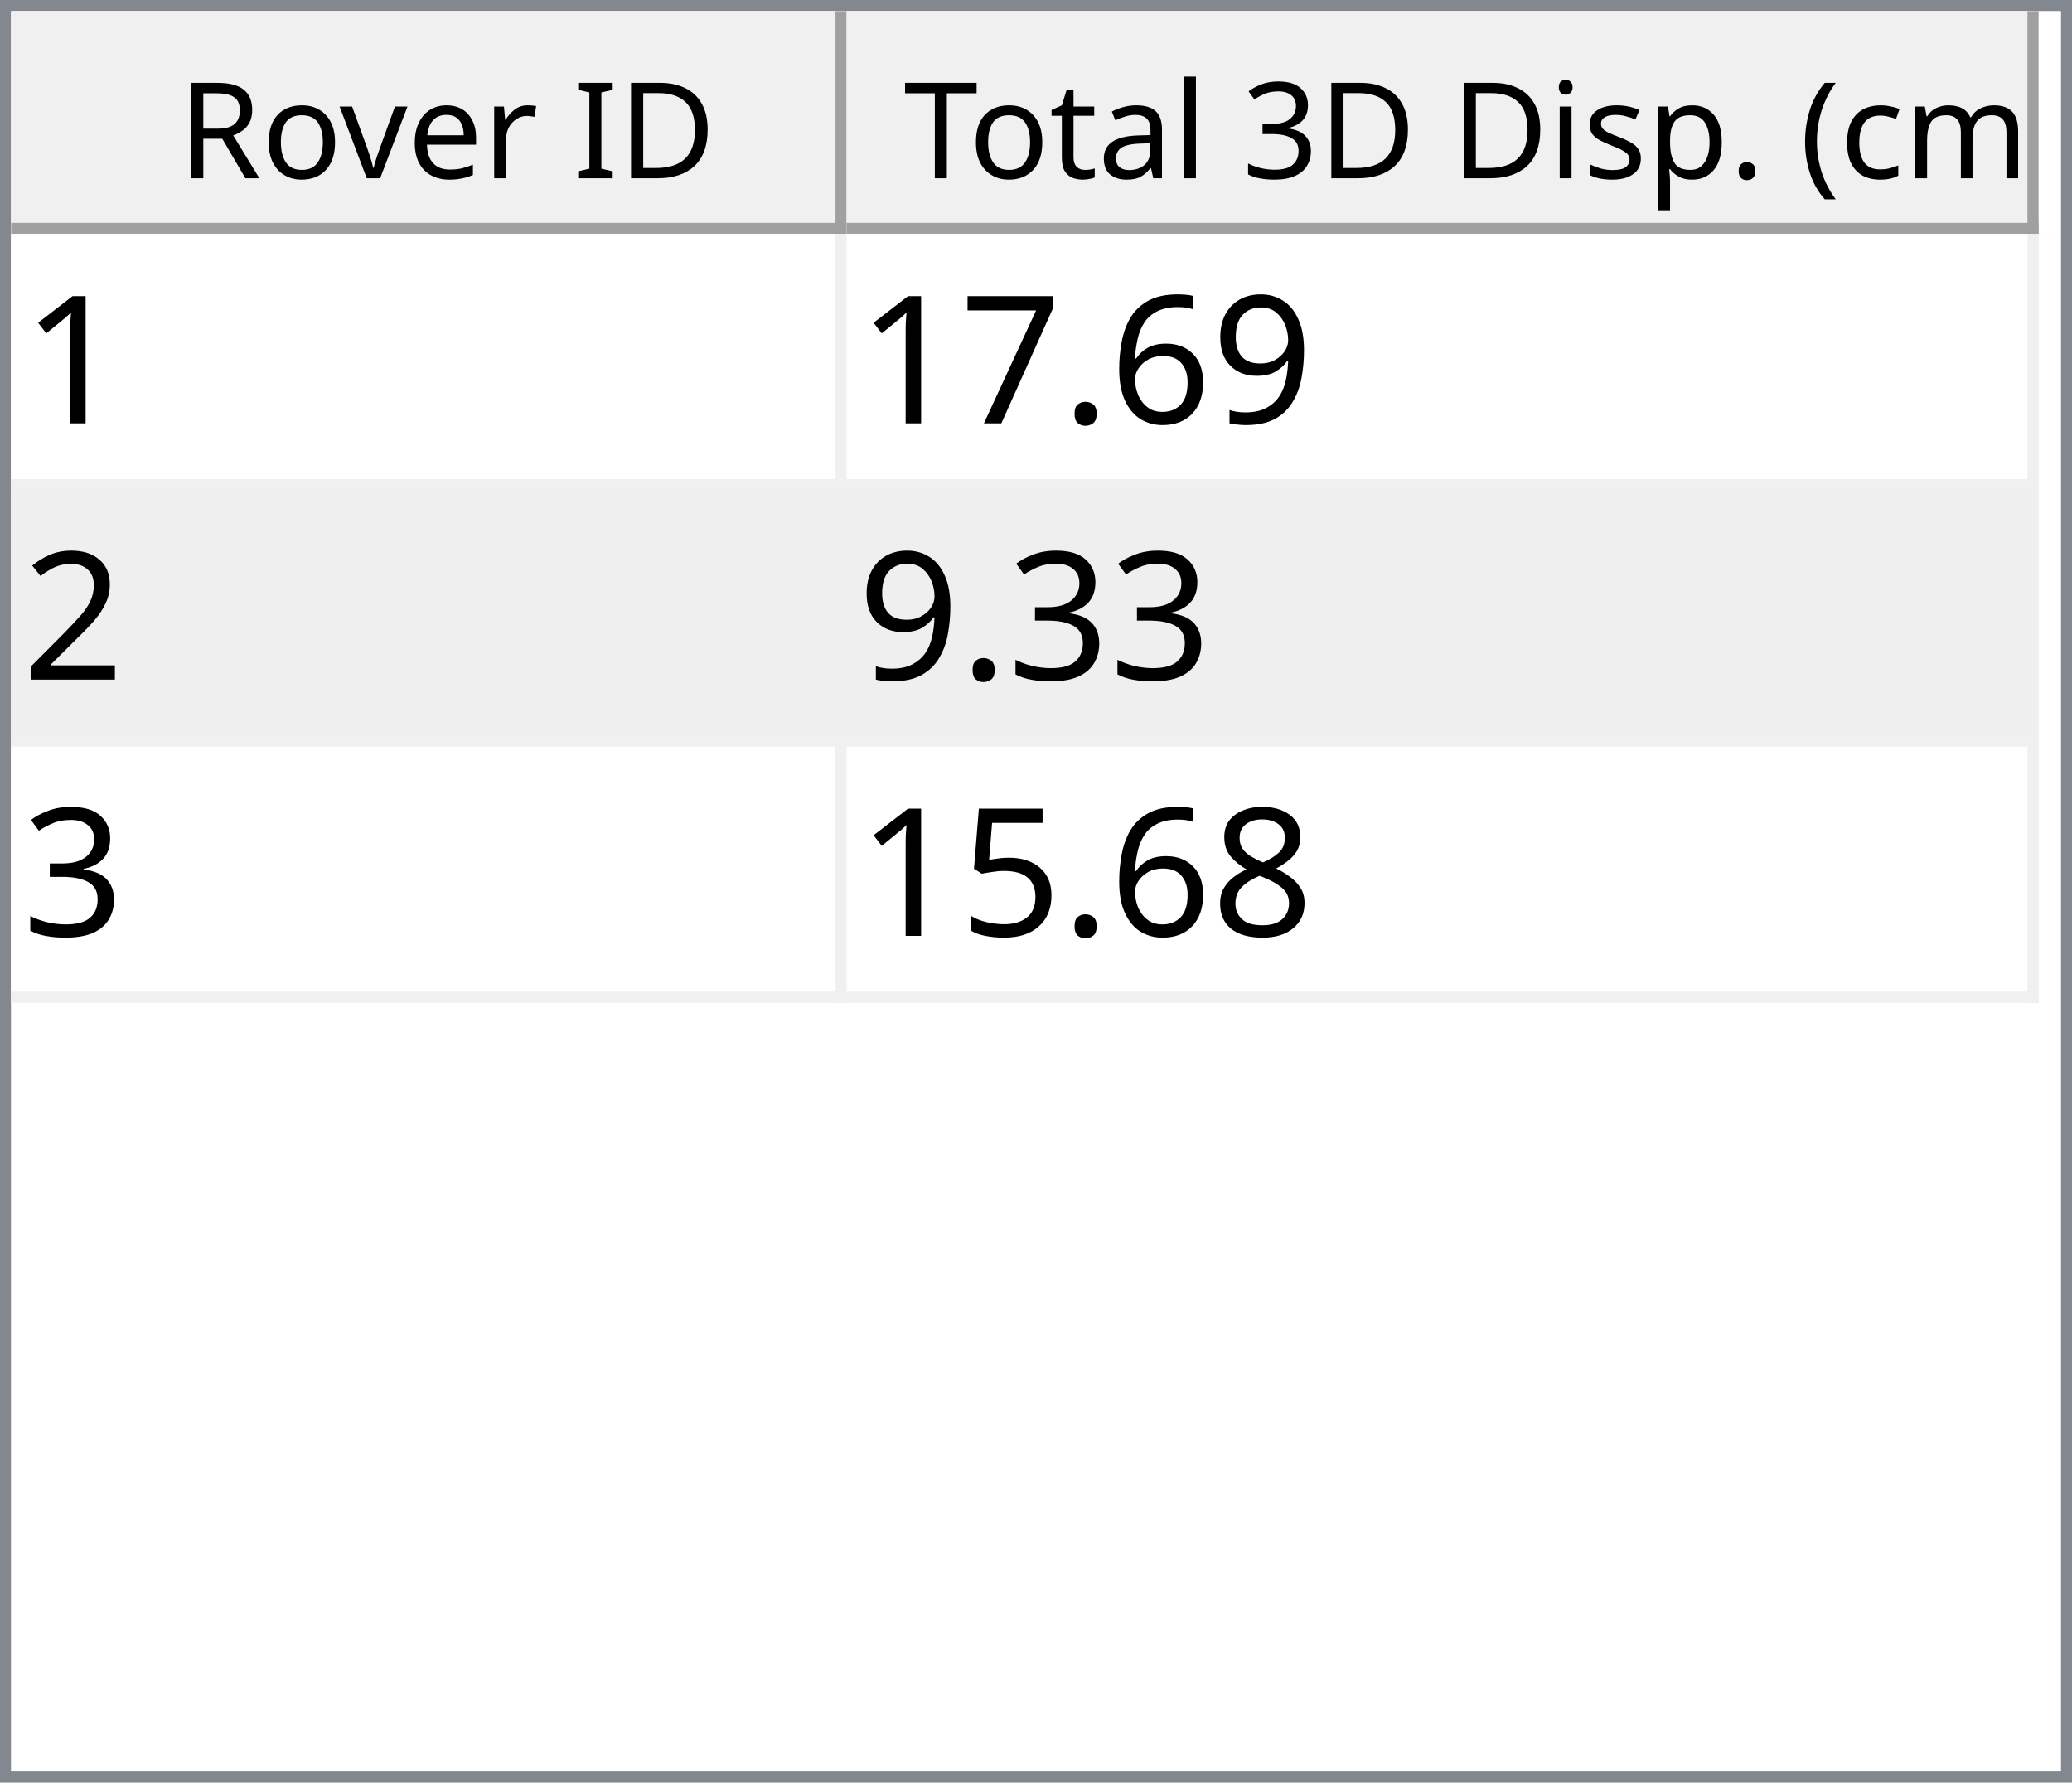
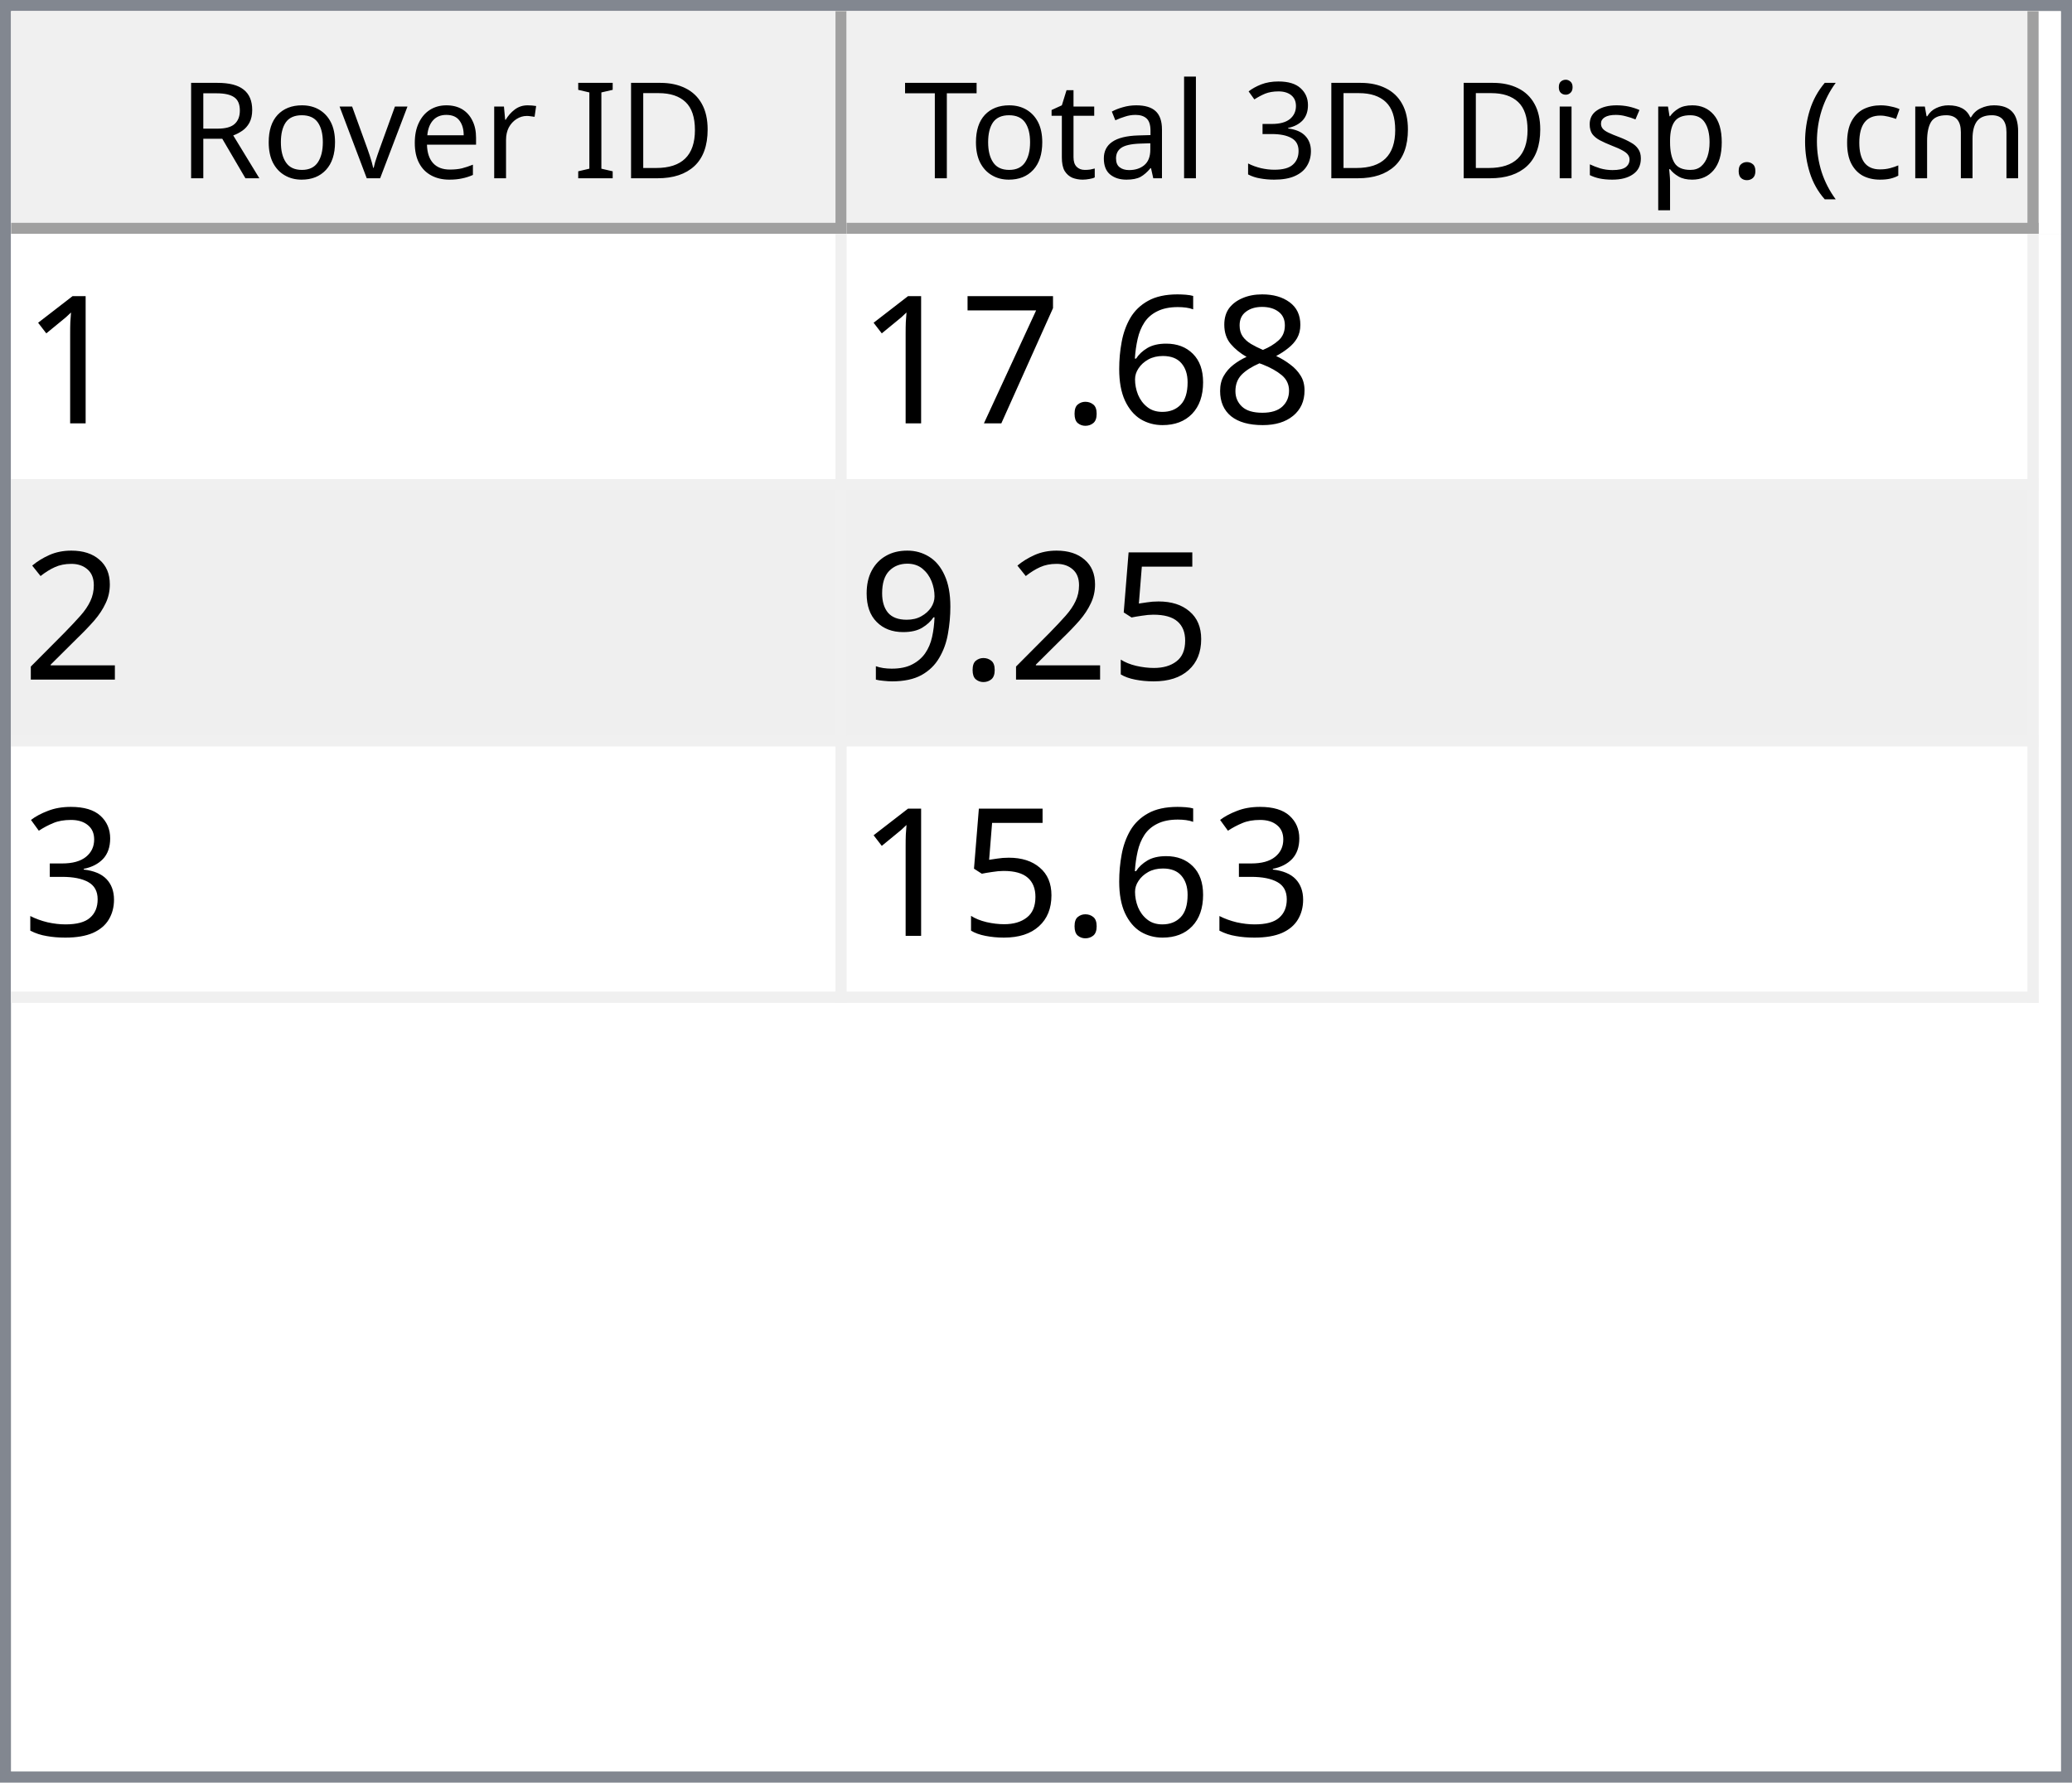
<svg xmlns="http://www.w3.org/2000/svg" style="fill-opacity:1; color-rendering:auto; color-interpolation:auto; text-rendering:auto; stroke:black; stroke-linecap:square; stroke-miterlimit:10; shape-rendering:auto; stroke-opacity:1; fill:black; stroke-dasharray:none; font-weight:normal; stroke-width:1; font-family:'Dialog'; font-style:normal; stroke-linejoin:miter; font-size:12px; stroke-dashoffset:0; image-rendering:auto;" width="186" height="160">
  <defs id="genericDefs" />
  <g>
    <defs id="defs1">
      <clipPath clipPathUnits="userSpaceOnUse" id="clipPath1">
        <path d="M0 0 L186 0 L186 160 L0 160 L0 0 Z" />
      </clipPath>
      <clipPath clipPathUnits="userSpaceOnUse" id="clipPath2">
        <path d="M0 0 L0 160 L186 160 L186 0 Z" />
      </clipPath>
      <clipPath clipPathUnits="userSpaceOnUse" id="clipPath3">
        <path d="M0 0 L0 20 L184 20 L184 0 Z" />
      </clipPath>
      <clipPath clipPathUnits="userSpaceOnUse" id="clipPath4">
        <path d="M0 0 L0 20 L75 20 L75 0 Z" />
      </clipPath>
      <clipPath clipPathUnits="userSpaceOnUse" id="clipPath5">
        <path d="M1 1 L1 19 L74 19 L74 1 Z" />
      </clipPath>
      <clipPath clipPathUnits="userSpaceOnUse" id="clipPath6">
        <path d="M0 0 L0 18 L73 18 L73 0 Z" />
      </clipPath>
      <clipPath clipPathUnits="userSpaceOnUse" id="clipPath7">
        <path d="M-0.5 -0.5 L-0.5 19.5 L74.5 19.5 L74.5 -0.5 Z" />
      </clipPath>
      <clipPath clipPathUnits="userSpaceOnUse" id="clipPath8">
        <path d="M0 0 L0 20 L107 20 L107 0 Z" />
      </clipPath>
      <clipPath clipPathUnits="userSpaceOnUse" id="clipPath9">
        <path d="M1 1 L1 19 L106 19 L106 1 Z" />
      </clipPath>
      <clipPath clipPathUnits="userSpaceOnUse" id="clipPath10">
        <path d="M0 0 L0 18 L105 18 L105 0 Z" />
      </clipPath>
      <clipPath clipPathUnits="userSpaceOnUse" id="clipPath11">
        <path d="M-0.5 -0.5 L-0.5 19.5 L106.5 19.5 L106.5 -0.5 Z" />
      </clipPath>
      <clipPath clipPathUnits="userSpaceOnUse" id="clipPath12">
        <path d="M0 0 L0 138 L184 138 L184 0 Z" />
      </clipPath>
      <clipPath clipPathUnits="userSpaceOnUse" id="clipPath13">
        <path d="M0 0 L0 69 L182 69 L182 0 Z" />
      </clipPath>
      <clipPath clipPathUnits="userSpaceOnUse" id="clipPath14">
        <path d="M-0.5 -0.5 L-0.5 68.5 L181.5 68.5 L181.5 -0.5 Z" />
      </clipPath>
      <clipPath clipPathUnits="userSpaceOnUse" id="clipPath15">
        <path d="M0 0 L0 22 L74 22 L74 0 Z" />
      </clipPath>
      <clipPath clipPathUnits="userSpaceOnUse" id="clipPath16">
        <path d="M0 0 L0 22 L106 22 L106 0 Z" />
      </clipPath>
      <font horiz-adv-x="64.551" id="font1">
        <font-face ascent="107.91" descent="25.098" units-per-em="100" style="font-style:normal; font-family:Segoe UI; font-weight:normal;" />
        <missing-glyph horiz-adv-x="64.551" d="M8.109 0 L8.109 68.266 L56.453 68.266 L56.453 0 L8.109 0 ZM15.328 7.234 L49.219 7.234 L49.219 61.031 L15.328 61.031 L15.328 7.234 Z" />
        <glyph unicode="D" horiz-adv-x="70.117" d="M9.188 0 L9.188 70.016 L28.516 70.016 Q65.531 70.016 65.531 35.891 Q65.531 19.672 55.25 9.836 Q44.969 0 27.734 0 L9.188 0 ZM17.391 62.594 L17.391 7.422 L27.828 7.422 Q41.609 7.422 49.273 14.797 Q56.938 22.172 56.938 35.688 Q56.938 62.594 28.328 62.594 L17.391 62.594 Z" />
        <glyph unicode="I" horiz-adv-x="26.611" d="M17.391 0 L9.188 0 L9.188 70.016 L17.391 70.016 L17.391 0 Z" />
        <glyph unicode=" " horiz-adv-x="27.393" d="" />
        <glyph unicode="r" horiz-adv-x="34.766" d="M34.188 41.891 Q32.078 43.5 28.125 43.5 Q23 43.5 19.555 38.672 Q16.109 33.844 16.109 25.484 L16.109 0 L8.109 0 L8.109 50 L16.109 50 L16.109 39.703 L16.312 39.703 Q18.016 44.969 21.531 47.922 Q25.047 50.875 29.391 50.875 Q32.516 50.875 34.188 50.203 L34.188 41.891 Z" />
        <glyph unicode="e" horiz-adv-x="52.295" d="M48.297 23 L12.984 23 Q13.188 14.656 17.484 10.109 Q21.781 5.562 29.297 5.562 Q37.75 5.562 44.828 11.141 L44.828 3.609 Q38.234 -1.172 27.391 -1.172 Q16.797 -1.172 10.742 5.641 Q4.688 12.453 4.688 24.812 Q4.688 36.469 11.305 43.82 Q17.922 51.172 27.734 51.172 Q37.547 51.172 42.922 44.828 Q48.297 38.484 48.297 27.203 L48.297 23 ZM40.094 29.781 Q40.047 36.719 36.75 40.578 Q33.453 44.438 27.594 44.438 Q21.922 44.438 17.969 40.383 Q14.016 36.328 13.094 29.781 L40.094 29.781 Z" />
        <glyph unicode="v" horiz-adv-x="47.9" d="M47.406 50 L27.484 0 L19.625 0 L0.688 50 L9.469 50 L22.172 13.672 Q23.578 9.672 23.922 6.688 L24.125 6.688 Q24.609 10.453 25.688 13.484 L38.969 50 L47.406 50 Z" />
        <glyph unicode="o" horiz-adv-x="58.594" d="M29 -1.172 Q17.922 -1.172 11.305 5.836 Q4.688 12.844 4.688 24.422 Q4.688 37.016 11.57 44.094 Q18.453 51.172 30.172 51.172 Q41.359 51.172 47.633 44.289 Q53.906 37.406 53.906 25.203 Q53.906 13.234 47.141 6.031 Q40.375 -1.172 29 -1.172 ZM29.594 44.438 Q21.875 44.438 17.383 39.188 Q12.891 33.938 12.891 24.703 Q12.891 15.828 17.43 10.695 Q21.969 5.562 29.594 5.562 Q37.359 5.562 41.531 10.594 Q45.703 15.625 45.703 24.906 Q45.703 34.281 41.531 39.359 Q37.359 44.438 29.594 44.438 Z" />
        <glyph unicode="R" horiz-adv-x="59.814" d="M59.375 0 L49.609 0 L37.891 19.625 Q36.281 22.359 34.766 24.289 Q33.25 26.219 31.664 27.438 Q30.078 28.656 28.25 29.219 Q26.422 29.781 24.125 29.781 L17.391 29.781 L17.391 0 L9.188 0 L9.188 70.016 L30.078 70.016 Q34.672 70.016 38.555 68.867 Q42.438 67.719 45.289 65.375 Q48.141 63.031 49.758 59.547 Q51.375 56.062 51.375 51.375 Q51.375 47.703 50.273 44.656 Q49.172 41.609 47.148 39.211 Q45.125 36.812 42.266 35.133 Q39.406 33.453 35.844 32.516 L35.844 32.328 Q37.594 31.547 38.891 30.547 Q40.188 29.547 41.359 28.18 Q42.531 26.812 43.68 25.078 Q44.828 23.344 46.234 21.047 L59.375 0 ZM17.391 62.594 L17.391 37.203 L28.516 37.203 Q31.594 37.203 34.203 38.133 Q36.812 39.062 38.719 40.797 Q40.625 42.531 41.703 45.047 Q42.781 47.562 42.781 50.688 Q42.781 56.297 39.141 59.445 Q35.5 62.594 28.609 62.594 L17.391 62.594 Z" />
        <glyph unicode=")" horiz-adv-x="30.176" d="M8.297 -15.922 L1.172 -15.922 Q16.406 2.344 16.406 26.812 Q16.406 51.469 1.078 70.016 L8.297 70.016 Q23.531 52.156 23.531 26.703 Q23.531 1.375 8.297 -15.922 Z" />
        <glyph unicode="m" horiz-adv-x="86.133" d="M79.109 0 L71.094 0 L71.094 28.719 Q71.094 37.016 68.531 40.727 Q65.969 44.438 59.906 44.438 Q54.781 44.438 51.195 39.75 Q47.609 35.062 47.609 28.516 L47.609 0 L39.594 0 L39.594 29.688 Q39.594 44.438 28.219 44.438 Q22.953 44.438 19.531 40.016 Q16.109 35.594 16.109 28.516 L16.109 0 L8.109 0 L8.109 50 L16.109 50 L16.109 42.094 L16.312 42.094 Q21.625 51.172 31.844 51.172 Q36.969 51.172 40.773 48.312 Q44.578 45.453 46 40.828 Q51.562 51.172 62.594 51.172 Q79.109 51.172 79.109 30.812 L79.109 0 Z" />
        <glyph unicode="c" horiz-adv-x="46.191" d="M42.188 2.297 Q36.422 -1.172 28.516 -1.172 Q17.828 -1.172 11.258 5.789 Q4.688 12.75 4.688 23.828 Q4.688 36.188 11.766 43.68 Q18.844 51.172 30.672 51.172 Q37.25 51.172 42.281 48.734 L42.281 40.531 Q36.719 44.438 30.375 44.438 Q22.703 44.438 17.797 38.945 Q12.891 33.453 12.891 24.516 Q12.891 15.719 17.508 10.641 Q22.125 5.562 29.891 5.562 Q36.422 5.562 42.188 9.906 L42.188 2.297 Z" />
        <glyph unicode="(" horiz-adv-x="30.176" d="M29.109 -15.922 L21.969 -15.922 Q6.844 1.375 6.844 26.703 Q6.844 52.156 21.969 70.016 L29.203 70.016 Q13.875 51.469 13.875 26.812 Q13.875 2.344 29.109 -15.922 Z" />
        <glyph unicode="." horiz-adv-x="21.68" d="M10.891 -1.078 Q8.641 -1.078 7.055 0.539 Q5.469 2.156 5.469 4.391 Q5.469 6.641 7.055 8.273 Q8.641 9.906 10.891 9.906 Q13.188 9.906 14.797 8.273 Q16.406 6.641 16.406 4.391 Q16.406 2.156 14.797 0.539 Q13.188 -1.078 10.891 -1.078 Z" />
        <glyph unicode="p" horiz-adv-x="58.789" d="M16.312 7.234 L16.109 7.234 L16.109 -23 L8.109 -23 L8.109 50 L16.109 50 L16.109 41.219 L16.312 41.219 Q22.219 51.172 33.594 51.172 Q43.266 51.172 48.688 44.461 Q54.109 37.75 54.109 26.469 Q54.109 13.922 48 6.375 Q41.891 -1.172 31.297 -1.172 Q21.578 -1.172 16.312 7.234 ZM16.109 27.391 L16.109 20.406 Q16.109 14.203 20.141 9.883 Q24.172 5.562 30.375 5.562 Q37.641 5.562 41.773 11.133 Q45.906 16.703 45.906 26.609 Q45.906 34.969 42.047 39.703 Q38.188 44.438 31.594 44.438 Q24.609 44.438 20.359 39.578 Q16.109 34.719 16.109 27.391 Z" />
        <glyph unicode="s" horiz-adv-x="42.432" d="M5.078 1.812 L5.078 10.406 Q11.625 5.562 19.484 5.562 Q30.031 5.562 30.031 12.594 Q30.031 14.594 29.125 15.992 Q28.219 17.391 26.68 18.461 Q25.141 19.531 23.07 20.383 Q21 21.234 18.609 22.172 Q15.281 23.484 12.766 24.828 Q10.25 26.172 8.57 27.859 Q6.891 29.547 6.031 31.695 Q5.172 33.844 5.172 36.719 Q5.172 40.234 6.789 42.945 Q8.406 45.656 11.086 47.484 Q13.766 49.312 17.211 50.242 Q20.656 51.172 24.312 51.172 Q30.812 51.172 35.938 48.922 L35.938 40.828 Q30.422 44.438 23.25 44.438 Q21 44.438 19.195 43.922 Q17.391 43.406 16.094 42.477 Q14.797 41.547 14.086 40.258 Q13.375 38.969 13.375 37.406 Q13.375 35.453 14.086 34.133 Q14.797 32.812 16.164 31.789 Q17.531 30.766 19.484 29.938 Q21.438 29.109 23.922 28.125 Q27.25 26.859 29.883 25.516 Q32.516 24.172 34.375 22.484 Q36.234 20.797 37.234 18.602 Q38.234 16.406 38.234 13.375 Q38.234 9.672 36.602 6.938 Q34.969 4.203 32.234 2.398 Q29.5 0.594 25.93 -0.289 Q22.359 -1.172 18.453 -1.172 Q10.75 -1.172 5.078 1.812 Z" />
        <glyph unicode="i" horiz-adv-x="24.219" d="M12.203 62.703 Q10.062 62.703 8.547 64.164 Q7.031 65.625 7.031 67.875 Q7.031 70.125 8.547 71.609 Q10.062 73.094 12.203 73.094 Q14.406 73.094 15.945 71.609 Q17.484 70.125 17.484 67.875 Q17.484 65.719 15.945 64.211 Q14.406 62.703 12.203 62.703 ZM16.109 0 L8.109 0 L8.109 50 L16.109 50 L16.109 0 Z" />
        <glyph unicode="3" horiz-adv-x="53.906" d="M46.531 19.828 Q46.531 15.094 44.75 11.211 Q42.969 7.328 39.719 4.57 Q36.469 1.812 31.93 0.297 Q27.391 -1.219 21.922 -1.219 Q11.922 -1.219 6 2.594 L6 11.188 Q13.094 5.609 22.219 5.609 Q25.875 5.609 28.828 6.539 Q31.781 7.469 33.906 9.227 Q36.031 10.984 37.18 13.477 Q38.328 15.969 38.328 19.094 Q38.328 32.812 18.797 32.812 L12.984 32.812 L12.984 39.594 L18.5 39.594 Q35.797 39.594 35.797 52.484 Q35.797 64.406 22.609 64.406 Q15.188 64.406 8.688 59.422 L8.688 67.188 Q15.375 71.188 24.609 71.188 Q29 71.188 32.57 69.969 Q36.141 68.75 38.68 66.555 Q41.219 64.359 42.609 61.281 Q44 58.203 44 54.5 Q44 40.672 30.031 36.719 L30.031 36.531 Q33.594 36.141 36.625 34.797 Q39.656 33.453 41.852 31.305 Q44.047 29.156 45.289 26.25 Q46.531 23.344 46.531 19.828 Z" />
        <glyph unicode="l" horiz-adv-x="24.219" d="M16.109 0 L8.109 0 L8.109 74.031 L16.109 74.031 L16.109 0 Z" />
        <glyph unicode="a" horiz-adv-x="50.879" d="M43.891 0 L35.891 0 L35.891 7.812 L35.688 7.812 Q30.469 -1.172 20.312 -1.172 Q12.844 -1.172 8.617 2.781 Q4.391 6.734 4.391 13.281 Q4.391 27.297 20.906 29.594 L35.891 31.688 Q35.891 44.438 25.594 44.438 Q16.547 44.438 9.281 38.281 L9.281 46.484 Q16.656 51.172 26.266 51.172 Q43.891 51.172 43.891 32.516 L43.891 0 ZM35.891 25.297 L23.828 23.641 Q18.266 22.859 15.43 20.875 Q12.594 18.891 12.594 13.875 Q12.594 10.203 15.211 7.883 Q17.828 5.562 22.172 5.562 Q28.125 5.562 32.008 9.742 Q35.891 13.922 35.891 20.312 L35.891 25.297 Z" />
        <glyph unicode="t" horiz-adv-x="33.887" d="M31.297 0.484 Q28.469 -1.078 23.828 -1.078 Q10.688 -1.078 10.688 13.578 L10.688 43.172 L2.094 43.172 L2.094 50 L10.688 50 L10.688 62.203 L18.703 64.797 L18.703 50 L31.297 50 L31.297 43.172 L18.703 43.172 L18.703 14.984 Q18.703 9.969 20.414 7.82 Q22.125 5.672 26.078 5.672 Q29.109 5.672 31.297 7.328 L31.297 0.484 Z" />
        <glyph unicode="T" horiz-adv-x="52.393" d="M50.594 62.594 L30.375 62.594 L30.375 0 L22.172 0 L22.172 62.594 L2 62.594 L2 70.016 L50.594 70.016 L50.594 62.594 Z" />
      </font>
      <font horiz-adv-x="75.0" id="font2">
        <font-face ascent="100.537" descent="21.973" units-per-em="100" style="font-style:normal; font-family:sans-serif; font-weight:normal;" />
        <missing-glyph horiz-adv-x="75.0" d="M12.5 0 L12.5 62.5 L62.5 62.5 L62.5 0 L12.5 0 ZM14.062 1.562 L60.938 1.562 L60.938 60.938 L14.062 60.938 L14.062 1.562 Z" />
        <glyph unicode="1" horiz-adv-x="55.615" d="M37.25 0 L28.469 0 L28.469 56 Q25.297 52.984 20.141 49.953 Q14.984 46.922 10.891 45.406 L10.891 53.906 Q18.266 57.375 23.781 62.305 Q29.297 67.234 31.594 71.875 L37.25 71.875 L37.25 0 Z" />
-         <glyph unicode="9" horiz-adv-x="55.615" d="M5.469 16.547 L13.922 17.328 Q14.984 11.375 18.016 8.688 Q21.047 6 25.781 6 Q29.828 6 32.883 7.859 Q35.938 9.719 37.891 12.82 Q39.844 15.922 41.164 21.195 Q42.484 26.469 42.484 31.938 Q42.484 32.516 42.438 33.688 Q39.797 29.5 35.234 26.883 Q30.672 24.266 25.344 24.266 Q16.453 24.266 10.305 30.711 Q4.156 37.156 4.156 47.703 Q4.156 58.594 10.578 65.234 Q17 71.875 26.656 71.875 Q33.641 71.875 39.43 68.117 Q45.219 64.359 48.219 57.398 Q51.219 50.438 51.219 37.25 Q51.219 23.531 48.242 15.406 Q45.266 7.281 39.383 3.031 Q33.5 -1.219 25.594 -1.219 Q17.188 -1.219 11.867 3.445 Q6.547 8.109 5.469 16.547 ZM41.453 48.141 Q41.453 55.719 37.43 60.156 Q33.406 64.594 27.734 64.594 Q21.875 64.594 17.531 59.812 Q13.188 55.031 13.188 47.406 Q13.188 40.578 17.312 36.305 Q21.438 32.031 27.484 32.031 Q33.594 32.031 37.523 36.305 Q41.453 40.578 41.453 48.141 Z" />
+         <glyph unicode="8" horiz-adv-x="55.615" d="M17.672 38.812 Q12.203 40.828 9.57 44.539 Q6.938 48.25 6.938 53.422 Q6.938 61.234 12.555 66.555 Q18.172 71.875 27.484 71.875 Q36.859 71.875 42.578 66.43 Q48.297 60.984 48.297 53.172 Q48.297 48.188 45.68 44.508 Q43.062 40.828 37.75 38.812 Q44.344 36.672 47.781 31.883 Q51.219 27.094 51.219 20.453 Q51.219 11.281 44.727 5.031 Q38.234 -1.219 27.641 -1.219 Q17.047 -1.219 10.547 5.055 Q4.047 11.328 4.047 20.703 Q4.047 27.688 7.594 32.398 Q11.141 37.109 17.672 38.812 ZM15.922 53.719 Q15.922 48.641 19.195 45.414 Q22.469 42.188 27.688 42.188 Q32.766 42.188 36.016 45.383 Q39.266 48.578 39.266 53.219 Q39.266 58.062 35.914 61.359 Q32.562 64.656 27.594 64.656 Q22.562 64.656 19.242 61.43 Q15.922 58.203 15.922 53.719 ZM13.094 20.656 Q13.094 16.891 14.875 13.375 Q16.656 9.859 20.172 7.93 Q23.688 6 27.734 6 Q34.031 6 38.133 10.055 Q42.234 14.109 42.234 20.359 Q42.234 26.703 38.016 30.859 Q33.797 35.016 27.438 35.016 Q21.234 35.016 17.164 30.914 Q13.094 26.812 13.094 20.656 Z" />
        <glyph unicode="6" horiz-adv-x="55.615" d="M49.75 54.047 L41.016 53.375 Q39.844 58.547 37.703 60.891 Q34.125 64.656 28.906 64.656 Q24.703 64.656 21.531 62.312 Q17.391 59.281 14.992 53.469 Q12.594 47.656 12.5 36.922 Q15.672 41.75 20.266 44.094 Q24.859 46.438 29.891 46.438 Q38.672 46.438 44.852 39.969 Q51.031 33.5 51.031 23.25 Q51.031 16.5 48.125 10.719 Q45.219 4.938 40.141 1.859 Q35.062 -1.219 28.609 -1.219 Q17.625 -1.219 10.695 6.859 Q3.766 14.938 3.766 33.5 Q3.766 54.25 11.422 63.672 Q18.109 71.875 29.438 71.875 Q37.891 71.875 43.289 67.141 Q48.688 62.406 49.75 54.047 ZM13.875 23.188 Q13.875 18.656 15.797 14.508 Q17.719 10.359 21.188 8.18 Q24.656 6 28.469 6 Q34.031 6 38.039 10.492 Q42.047 14.984 42.047 22.703 Q42.047 30.125 38.086 34.398 Q34.125 38.672 28.125 38.672 Q22.172 38.672 18.023 34.398 Q13.875 30.125 13.875 23.188 Z" />
        <glyph unicode="." horiz-adv-x="27.783" d="M9.078 0 L9.078 10.016 L19.094 10.016 L19.094 0 L9.078 0 Z" />
        <glyph unicode="7" horiz-adv-x="55.615" d="M4.734 62.203 L4.734 70.656 L51.078 70.656 L51.078 63.812 Q44.234 56.547 37.523 44.484 Q30.812 32.422 27.156 19.672 Q24.516 10.688 23.781 0 L14.75 0 Q14.891 8.453 18.062 20.414 Q21.234 32.375 27.172 43.484 Q33.109 54.594 39.797 62.203 L4.734 62.203 Z" />
        <glyph unicode="2" horiz-adv-x="55.615" d="M50.344 8.453 L50.344 0 L3.031 0 Q2.938 3.172 4.047 6.109 Q5.859 10.938 9.836 15.625 Q13.812 20.312 21.344 26.469 Q33.016 36.031 37.117 41.625 Q41.219 47.219 41.219 52.203 Q41.219 57.422 37.477 61.008 Q33.734 64.594 27.734 64.594 Q21.391 64.594 17.578 60.789 Q13.766 56.984 13.719 50.25 L4.688 51.172 Q5.609 61.281 11.664 66.578 Q17.719 71.875 27.938 71.875 Q38.234 71.875 44.242 66.164 Q50.25 60.453 50.25 52 Q50.25 47.703 48.492 43.555 Q46.734 39.406 42.656 34.812 Q38.578 30.219 29.109 22.219 Q21.188 15.578 18.945 13.211 Q16.703 10.844 15.234 8.453 L50.344 8.453 Z" />
+         <glyph unicode="5" horiz-adv-x="55.615" d="M4.156 18.75 L13.375 19.531 Q14.406 12.797 18.141 9.398 Q21.875 6 27.156 6 Q33.5 6 37.891 10.789 Q42.281 15.578 42.281 23.484 Q42.281 31 38.062 35.352 Q33.844 39.703 27 39.703 Q22.75 39.703 19.336 37.773 Q15.922 35.844 13.969 32.766 L5.719 33.844 L12.641 70.609 L48.25 70.609 L48.25 62.203 L19.672 62.203 L15.828 42.969 Q22.266 47.469 29.344 47.469 Q38.719 47.469 45.164 40.969 Q51.609 34.469 51.609 24.266 Q51.609 14.547 45.953 7.469 Q39.062 -1.219 27.156 -1.219 Q17.391 -1.219 11.211 4.25 Q5.031 9.719 4.156 18.75 Z" />
+         <glyph unicode="9" horiz-adv-x="55.615" d="M5.469 16.547 L13.922 17.328 Q14.984 11.375 18.016 8.688 Q21.047 6 25.781 6 Q29.828 6 32.883 7.859 Q35.938 9.719 37.891 12.82 Q39.844 15.922 41.164 21.195 Q42.484 26.469 42.484 31.938 Q42.484 32.516 42.438 33.688 Q39.797 29.5 35.234 26.883 Q30.672 24.266 25.344 24.266 Q16.453 24.266 10.305 30.711 Q4.156 37.156 4.156 47.703 Q4.156 58.594 10.578 65.234 Q17 71.875 26.656 71.875 Q33.641 71.875 39.43 68.117 Q45.219 64.359 48.219 57.398 Q51.219 50.438 51.219 37.25 Q51.219 23.531 48.242 15.406 Q45.266 7.281 39.383 3.031 Q33.5 -1.219 25.594 -1.219 Q17.188 -1.219 11.867 3.445 Q6.547 8.109 5.469 16.547 ZM41.453 48.141 Q41.453 55.719 37.43 60.156 Q33.406 64.594 27.734 64.594 Q21.875 64.594 17.531 59.812 Q13.188 55.031 13.188 47.406 Q13.188 40.578 17.312 36.305 Q21.438 32.031 27.484 32.031 Q33.594 32.031 37.523 36.305 Q41.453 40.578 41.453 48.141 Z" />
        <glyph unicode="3" horiz-adv-x="55.615" d="M4.203 18.891 L12.984 20.062 Q14.5 12.594 18.141 9.297 Q21.781 6 27 6 Q33.203 6 37.477 10.297 Q41.75 14.594 41.75 20.953 Q41.75 27 37.797 30.93 Q33.844 34.859 27.734 34.859 Q25.25 34.859 21.531 33.891 L22.516 41.609 Q23.391 41.5 23.922 41.5 Q29.547 41.5 34.039 44.43 Q38.531 47.359 38.531 53.469 Q38.531 58.297 35.258 61.477 Q31.984 64.656 26.812 64.656 Q21.688 64.656 18.266 61.43 Q14.844 58.203 13.875 51.766 L5.078 53.328 Q6.688 62.156 12.398 67.016 Q18.109 71.875 26.609 71.875 Q32.469 71.875 37.398 69.359 Q42.328 66.844 44.945 62.5 Q47.562 58.156 47.562 53.266 Q47.562 48.641 45.07 44.828 Q42.578 41.016 37.703 38.766 Q44.047 37.312 47.562 32.695 Q51.078 28.078 51.078 21.141 Q51.078 11.766 44.242 5.25 Q37.406 -1.266 26.953 -1.266 Q17.531 -1.266 11.305 4.352 Q5.078 9.969 4.203 18.891 Z" />
-         <glyph unicode="8" horiz-adv-x="55.615" d="M17.672 38.812 Q12.203 40.828 9.57 44.539 Q6.938 48.25 6.938 53.422 Q6.938 61.234 12.555 66.555 Q18.172 71.875 27.484 71.875 Q36.859 71.875 42.578 66.43 Q48.297 60.984 48.297 53.172 Q48.297 48.188 45.68 44.508 Q43.062 40.828 37.75 38.812 Q44.344 36.672 47.781 31.883 Q51.219 27.094 51.219 20.453 Q51.219 11.281 44.727 5.031 Q38.234 -1.219 27.641 -1.219 Q17.047 -1.219 10.547 5.055 Q4.047 11.328 4.047 20.703 Q4.047 27.688 7.594 32.398 Q11.141 37.109 17.672 38.812 ZM15.922 53.719 Q15.922 48.641 19.195 45.414 Q22.469 42.188 27.688 42.188 Q32.766 42.188 36.016 45.383 Q39.266 48.578 39.266 53.219 Q39.266 58.062 35.914 61.359 Q32.562 64.656 27.594 64.656 Q22.562 64.656 19.242 61.43 Q15.922 58.203 15.922 53.719 ZM13.094 20.656 Q13.094 16.891 14.875 13.375 Q16.656 9.859 20.172 7.93 Q23.688 6 27.734 6 Q34.031 6 38.133 10.055 Q42.234 14.109 42.234 20.359 Q42.234 26.703 38.016 30.859 Q33.797 35.016 27.438 35.016 Q21.234 35.016 17.164 30.914 Q13.094 26.812 13.094 20.656 Z" />
-         <glyph unicode="5" horiz-adv-x="55.615" d="M4.156 18.75 L13.375 19.531 Q14.406 12.797 18.141 9.398 Q21.875 6 27.156 6 Q33.5 6 37.891 10.789 Q42.281 15.578 42.281 23.484 Q42.281 31 38.062 35.352 Q33.844 39.703 27 39.703 Q22.75 39.703 19.336 37.773 Q15.922 35.844 13.969 32.766 L5.719 33.844 L12.641 70.609 L48.25 70.609 L48.25 62.203 L19.672 62.203 L15.828 42.969 Q22.266 47.469 29.344 47.469 Q38.719 47.469 45.164 40.969 Q51.609 34.469 51.609 24.266 Q51.609 14.547 45.953 7.469 Q39.062 -1.219 27.156 -1.219 Q17.391 -1.219 11.211 4.25 Q5.031 9.719 4.156 18.75 Z" />
      </font>
    </defs>
    <g style="fill:white; stroke:white;">
      <rect x="0" y="0" width="186" style="clip-path:url(#clipPath1); stroke:none;" height="160" />
    </g>
    <g style="fill:white; text-rendering:optimizeSpeed; color-rendering:optimizeSpeed; image-rendering:optimizeSpeed; shape-rendering:crispEdges; stroke:white; color-interpolation:sRGB;">
      <rect x="0" width="186" height="160" y="0" style="stroke:none;" />
      <path style="stroke:none;" d="M0 160 L186 160 L186 0 L0 0 Z" />
    </g>
    <g style="fill:rgb(240,240,240); font-family:'Segoe UI'; stroke:rgb(240,240,240);">
      <rect x="0" y="0" width="186" style="clip-path:url(#clipPath2); stroke:none;" height="160" />
    </g>
    <g style="fill:rgb(130,135,144); font-family:'Segoe UI'; stroke:rgb(130,135,144);">
      <path d="M0 0 L186 0 L186 160 L0 160 L0 0 ZM1 1 L185 1 L185 159 L1 159 L1 1 Z" style="fill-rule:evenodd; clip-path:url(#clipPath2); stroke:none;" />
    </g>
    <g style="fill:white; font-family:'Segoe UI'; stroke:white;" transform="translate(1,1)">
      <rect x="0" y="0" width="184" style="clip-path:url(#clipPath3); stroke:none;" height="20" />
    </g>
    <g style="fill:rgb(240,240,240); font-family:'Segoe UI'; stroke:rgb(240,240,240);" transform="translate(1,1)">
      <rect x="0" y="0" width="75" style="clip-path:url(#clipPath4); stroke:none;" height="20" />
    </g>
    <g style="font-family:'Segoe UI';" transform="translate(2,2)">
      <text x="14" xml:space="preserve" y="14" style="clip-path:url(#clipPath6); stroke:none;">Rover ID</text>
    </g>
    <g style="fill:rgb(160,160,160); font-family:'Segoe UI'; stroke:rgb(160,160,160); stroke-linejoin:bevel;" transform="translate(1.5,1.5)">
      <line x1="74" x2="74" y1="0" style="fill:none; clip-path:url(#clipPath7);" y2="19" />
    </g>
    <g style="fill:rgb(160,160,160); font-family:'Segoe UI'; stroke:rgb(160,160,160); stroke-linejoin:bevel;" transform="matrix(1,0,0,1,1,1) translate(0.5,0.5)">
      <line x1="0" x2="74" y1="19" style="fill:none; clip-path:url(#clipPath7);" y2="19" />
    </g>
    <g style="fill:rgb(240,240,240); font-family:'Segoe UI'; stroke:rgb(240,240,240);" transform="translate(76,1)">
      <rect x="0" y="0" width="107" style="clip-path:url(#clipPath8); stroke:none;" height="20" />
    </g>
    <g style="font-family:'Segoe UI';" transform="translate(77,2)">
      <text x="1" xml:space="preserve" y="14" style="clip-path:url(#clipPath10); stroke:none;"> Total 3D Disp. (cm)</text>
    </g>
    <g style="fill:rgb(160,160,160); font-family:'Segoe UI'; stroke:rgb(160,160,160); stroke-linejoin:bevel;" transform="translate(76.5,1.5)">
      <line x1="106" x2="106" y1="0" style="fill:none; clip-path:url(#clipPath11);" y2="19" />
    </g>
    <g style="fill:rgb(160,160,160); font-family:'Segoe UI'; stroke:rgb(160,160,160); stroke-linejoin:bevel;" transform="matrix(1,0,0,1,76,1) translate(0.5,0.5)">
      <line x1="0" x2="106" y1="19" style="fill:none; clip-path:url(#clipPath11);" y2="19" />
    </g>
    <g style="fill:white; font-family:'Segoe UI'; stroke:white;" transform="translate(1,21)">
      <rect x="0" y="0" width="184" style="clip-path:url(#clipPath12); stroke:none;" height="138" />
    </g>
    <g style="fill:rgb(240,240,240); font-size:16px; font-family:sans-serif; stroke:rgb(240,240,240);" transform="translate(1,21)">
      <rect x="0" y="0" width="182" style="clip-path:url(#clipPath13); stroke:none;" height="69" />
      <line transform="translate(0.5,0.5)" x1="0" x2="181" y1="22" style="clip-path:url(#clipPath14); fill:none; stroke-linejoin:bevel;" y2="22" />
    </g>
    <g transform="matrix(1,0,0,1,1,21) translate(0.5,0.5)" style="fill:rgb(240,240,240); font-size:16px; font-family:sans-serif; stroke:rgb(240,240,240); stroke-linejoin:bevel;">
      <line x1="0" x2="181" y1="45" style="fill:none; clip-path:url(#clipPath14);" y2="45" />
    </g>
    <g transform="matrix(1,0,0,1,1,21) translate(0.5,0.5)" style="fill:rgb(240,240,240); font-size:16px; font-family:sans-serif; stroke:rgb(240,240,240); stroke-linejoin:bevel;">
      <line x1="0" x2="181" y1="68" style="fill:none; clip-path:url(#clipPath14);" y2="68" />
    </g>
    <g transform="matrix(1,0,0,1,1,21) translate(0.5,0.5)" style="fill:rgb(240,240,240); font-size:16px; font-family:sans-serif; stroke:rgb(240,240,240); stroke-linejoin:bevel;">
      <line x1="74" x2="74" y1="0" style="fill:none; clip-path:url(#clipPath14);" y2="68" />
    </g>
    <g transform="matrix(1,0,0,1,1,21) translate(0.5,0.5)" style="fill:rgb(240,240,240); font-size:16px; font-family:sans-serif; stroke:rgb(240,240,240); stroke-linejoin:bevel;">
      <line x1="181" x2="181" y1="0" style="fill:none; clip-path:url(#clipPath14);" y2="68" />
    </g>
    <g style="fill:white; font-size:16px; font-family:sans-serif; stroke:white;" transform="matrix(1,0,0,1,1,21)">
      <rect x="0" y="0" width="74" style="clip-path:url(#clipPath15); stroke:none;" height="22" />
      <text x="1" y="17" style="fill:black; clip-path:url(#clipPath15); stroke:none;" xml:space="preserve">1</text>
    </g>
    <g style="fill:white; font-size:16px; font-family:sans-serif; stroke:white;" transform="matrix(1,0,0,1,1,21) translate(75,0)">
      <rect x="0" y="0" width="106" style="clip-path:url(#clipPath16); stroke:none;" height="22" />
-       <text x="1" y="17" style="fill:black; clip-path:url(#clipPath16); stroke:none;" xml:space="preserve">17.69</text>
+       <text x="1" y="17" style="fill:black; clip-path:url(#clipPath16); stroke:none;" xml:space="preserve">17.68</text>
    </g>
    <g style="fill:rgb(239,239,239); font-size:16px; font-family:sans-serif; stroke:rgb(239,239,239);" transform="matrix(1,0,0,1,1,21) translate(0,23)">
      <rect x="0" y="0" width="74" style="clip-path:url(#clipPath15); stroke:none;" height="22" />
      <text x="1" y="17" style="fill:black; clip-path:url(#clipPath15); stroke:none;" xml:space="preserve">2</text>
    </g>
    <g style="fill:rgb(239,239,239); font-size:16px; font-family:sans-serif; stroke:rgb(239,239,239);" transform="matrix(1,0,0,1,1,21) translate(75,23)">
      <rect x="0" y="0" width="106" style="clip-path:url(#clipPath16); stroke:none;" height="22" />
-       <text x="1" y="17" style="fill:black; clip-path:url(#clipPath16); stroke:none;" xml:space="preserve">9.33</text>
+       <text x="1" y="17" style="fill:black; clip-path:url(#clipPath16); stroke:none;" xml:space="preserve">9.25</text>
    </g>
    <g style="fill:white; font-size:16px; font-family:sans-serif; stroke:white;" transform="matrix(1,0,0,1,1,21) translate(0,46)">
      <rect x="0" y="0" width="74" style="clip-path:url(#clipPath15); stroke:none;" height="22" />
      <text x="1" y="17" style="fill:black; clip-path:url(#clipPath15); stroke:none;" xml:space="preserve">3</text>
    </g>
    <g style="fill:white; font-size:16px; font-family:sans-serif; stroke:white;" transform="matrix(1,0,0,1,1,21) translate(75,46)">
      <rect x="0" y="0" width="106" style="clip-path:url(#clipPath16); stroke:none;" height="22" />
-       <text x="1" y="17" style="fill:black; clip-path:url(#clipPath16); stroke:none;" xml:space="preserve">15.68</text>
+       <text x="1" y="17" style="fill:black; clip-path:url(#clipPath16); stroke:none;" xml:space="preserve">15.63</text>
    </g>
  </g>
</svg>
